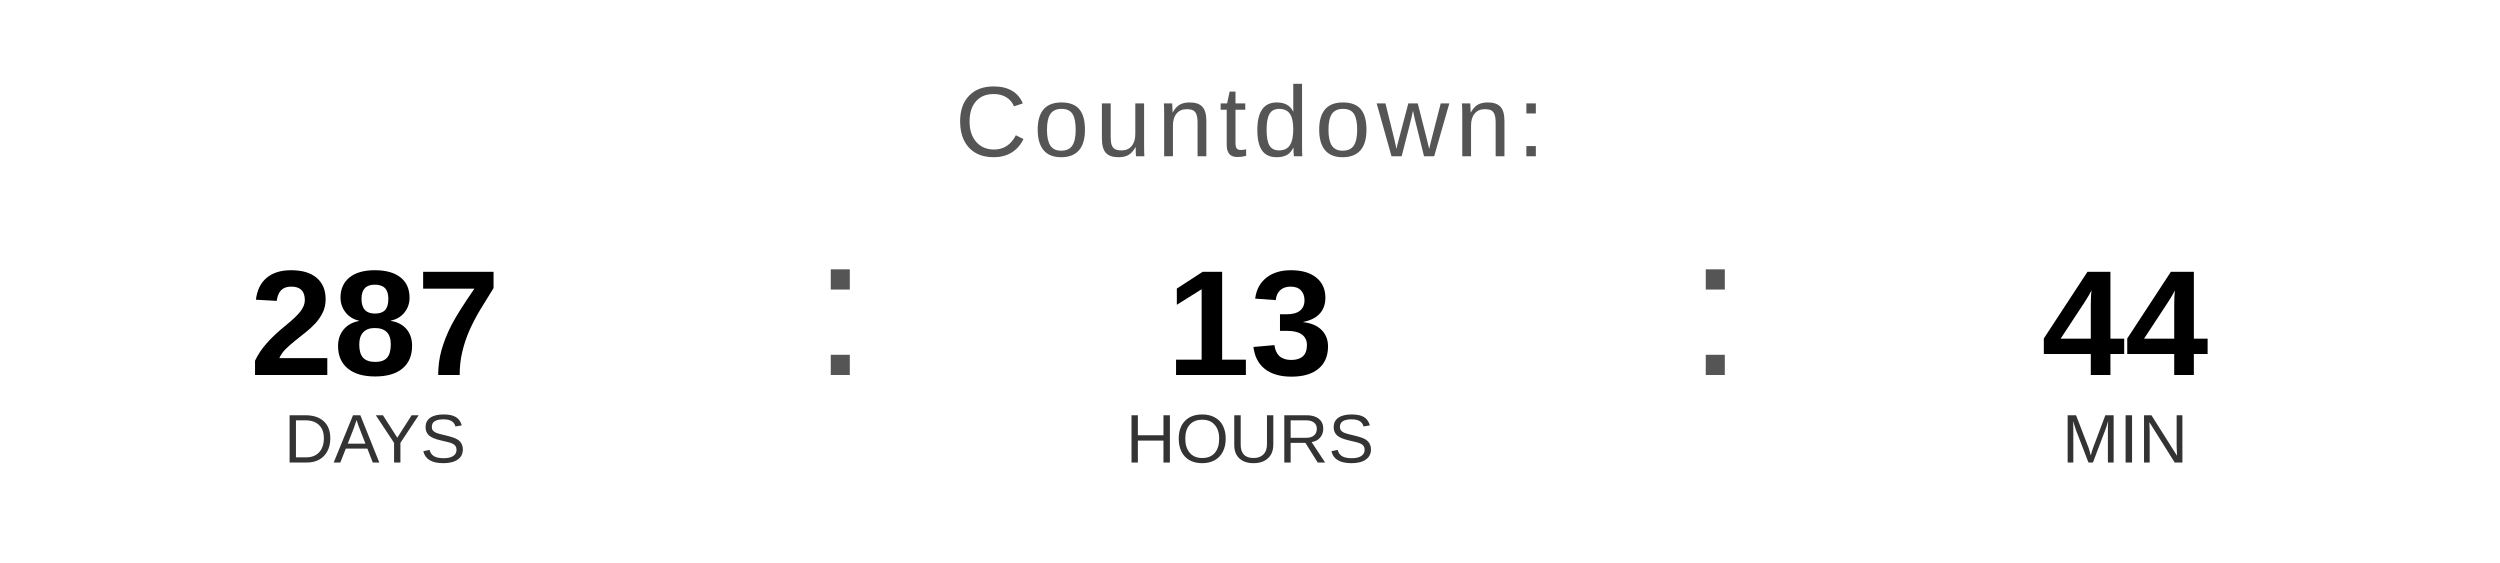
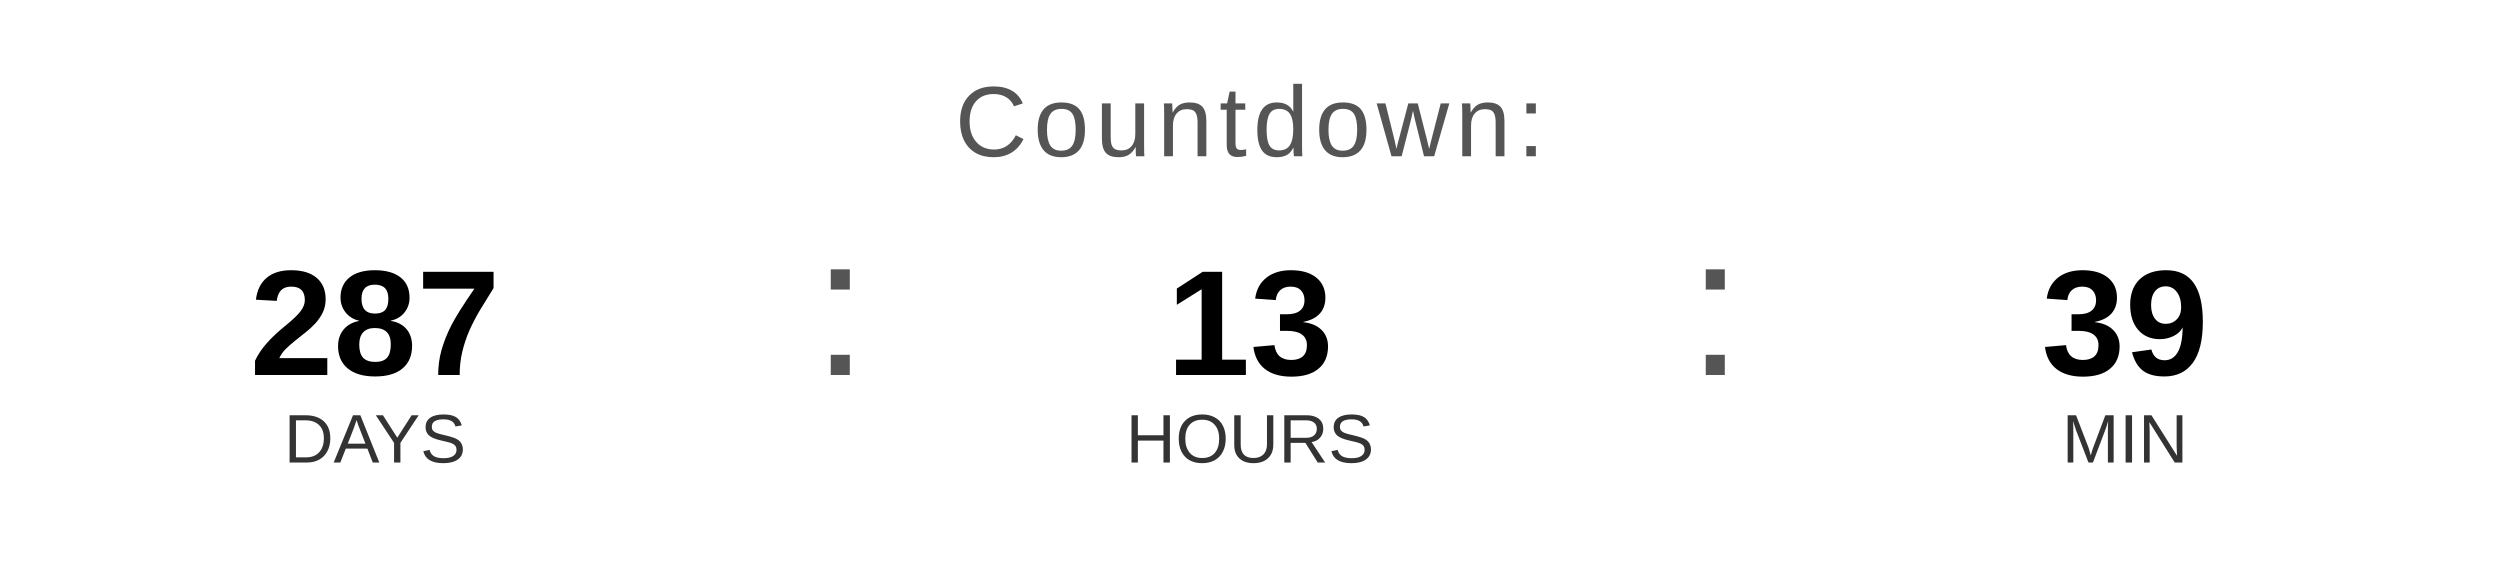
<svg xmlns="http://www.w3.org/2000/svg" width="400" height="90" viewBox="0 0 400 90">
  <text x="200" y="25" font-family="Arial, Helvetica, sans-serif" font-size="16" fill="#555555" text-anchor="middle" letter-spacing="1">
    Countdown:
  </text>
  <text x="60" y="60" font-family="Arial, Helvetica, sans-serif" font-size="24" font-weight="bold" fill="#000000" text-anchor="middle">287</text>
  <text x="60" y="74" font-family="Arial, Helvetica, sans-serif" font-size="11" fill="#333333" text-anchor="middle">DAYS</text>
  <text x="130" y="60" font-family="Arial, sans-serif" font-size="32" fill="#555555">:</text>
  <text x="200" y="60" font-family="Arial, Helvetica, sans-serif" font-size="24" font-weight="bold" fill="#000000" text-anchor="middle">13</text>
  <text x="200" y="74" font-family="Arial, Helvetica, sans-serif" font-size="11" fill="#333333" text-anchor="middle">HOURS</text>
  <text x="270" y="60" font-family="Arial, sans-serif" font-size="32" fill="#555555">:</text>
-   <text x="340" y="60" font-family="Arial, Helvetica, sans-serif" font-size="24" font-weight="bold" fill="#000000" text-anchor="middle">44</text>
+   <text x="340" y="60" font-family="Arial, Helvetica, sans-serif" font-size="24" font-weight="bold" fill="#000000" text-anchor="middle">39</text>
  <text x="340" y="74" font-family="Arial, Helvetica, sans-serif" font-size="11" fill="#333333" text-anchor="middle">MIN</text>
</svg>
